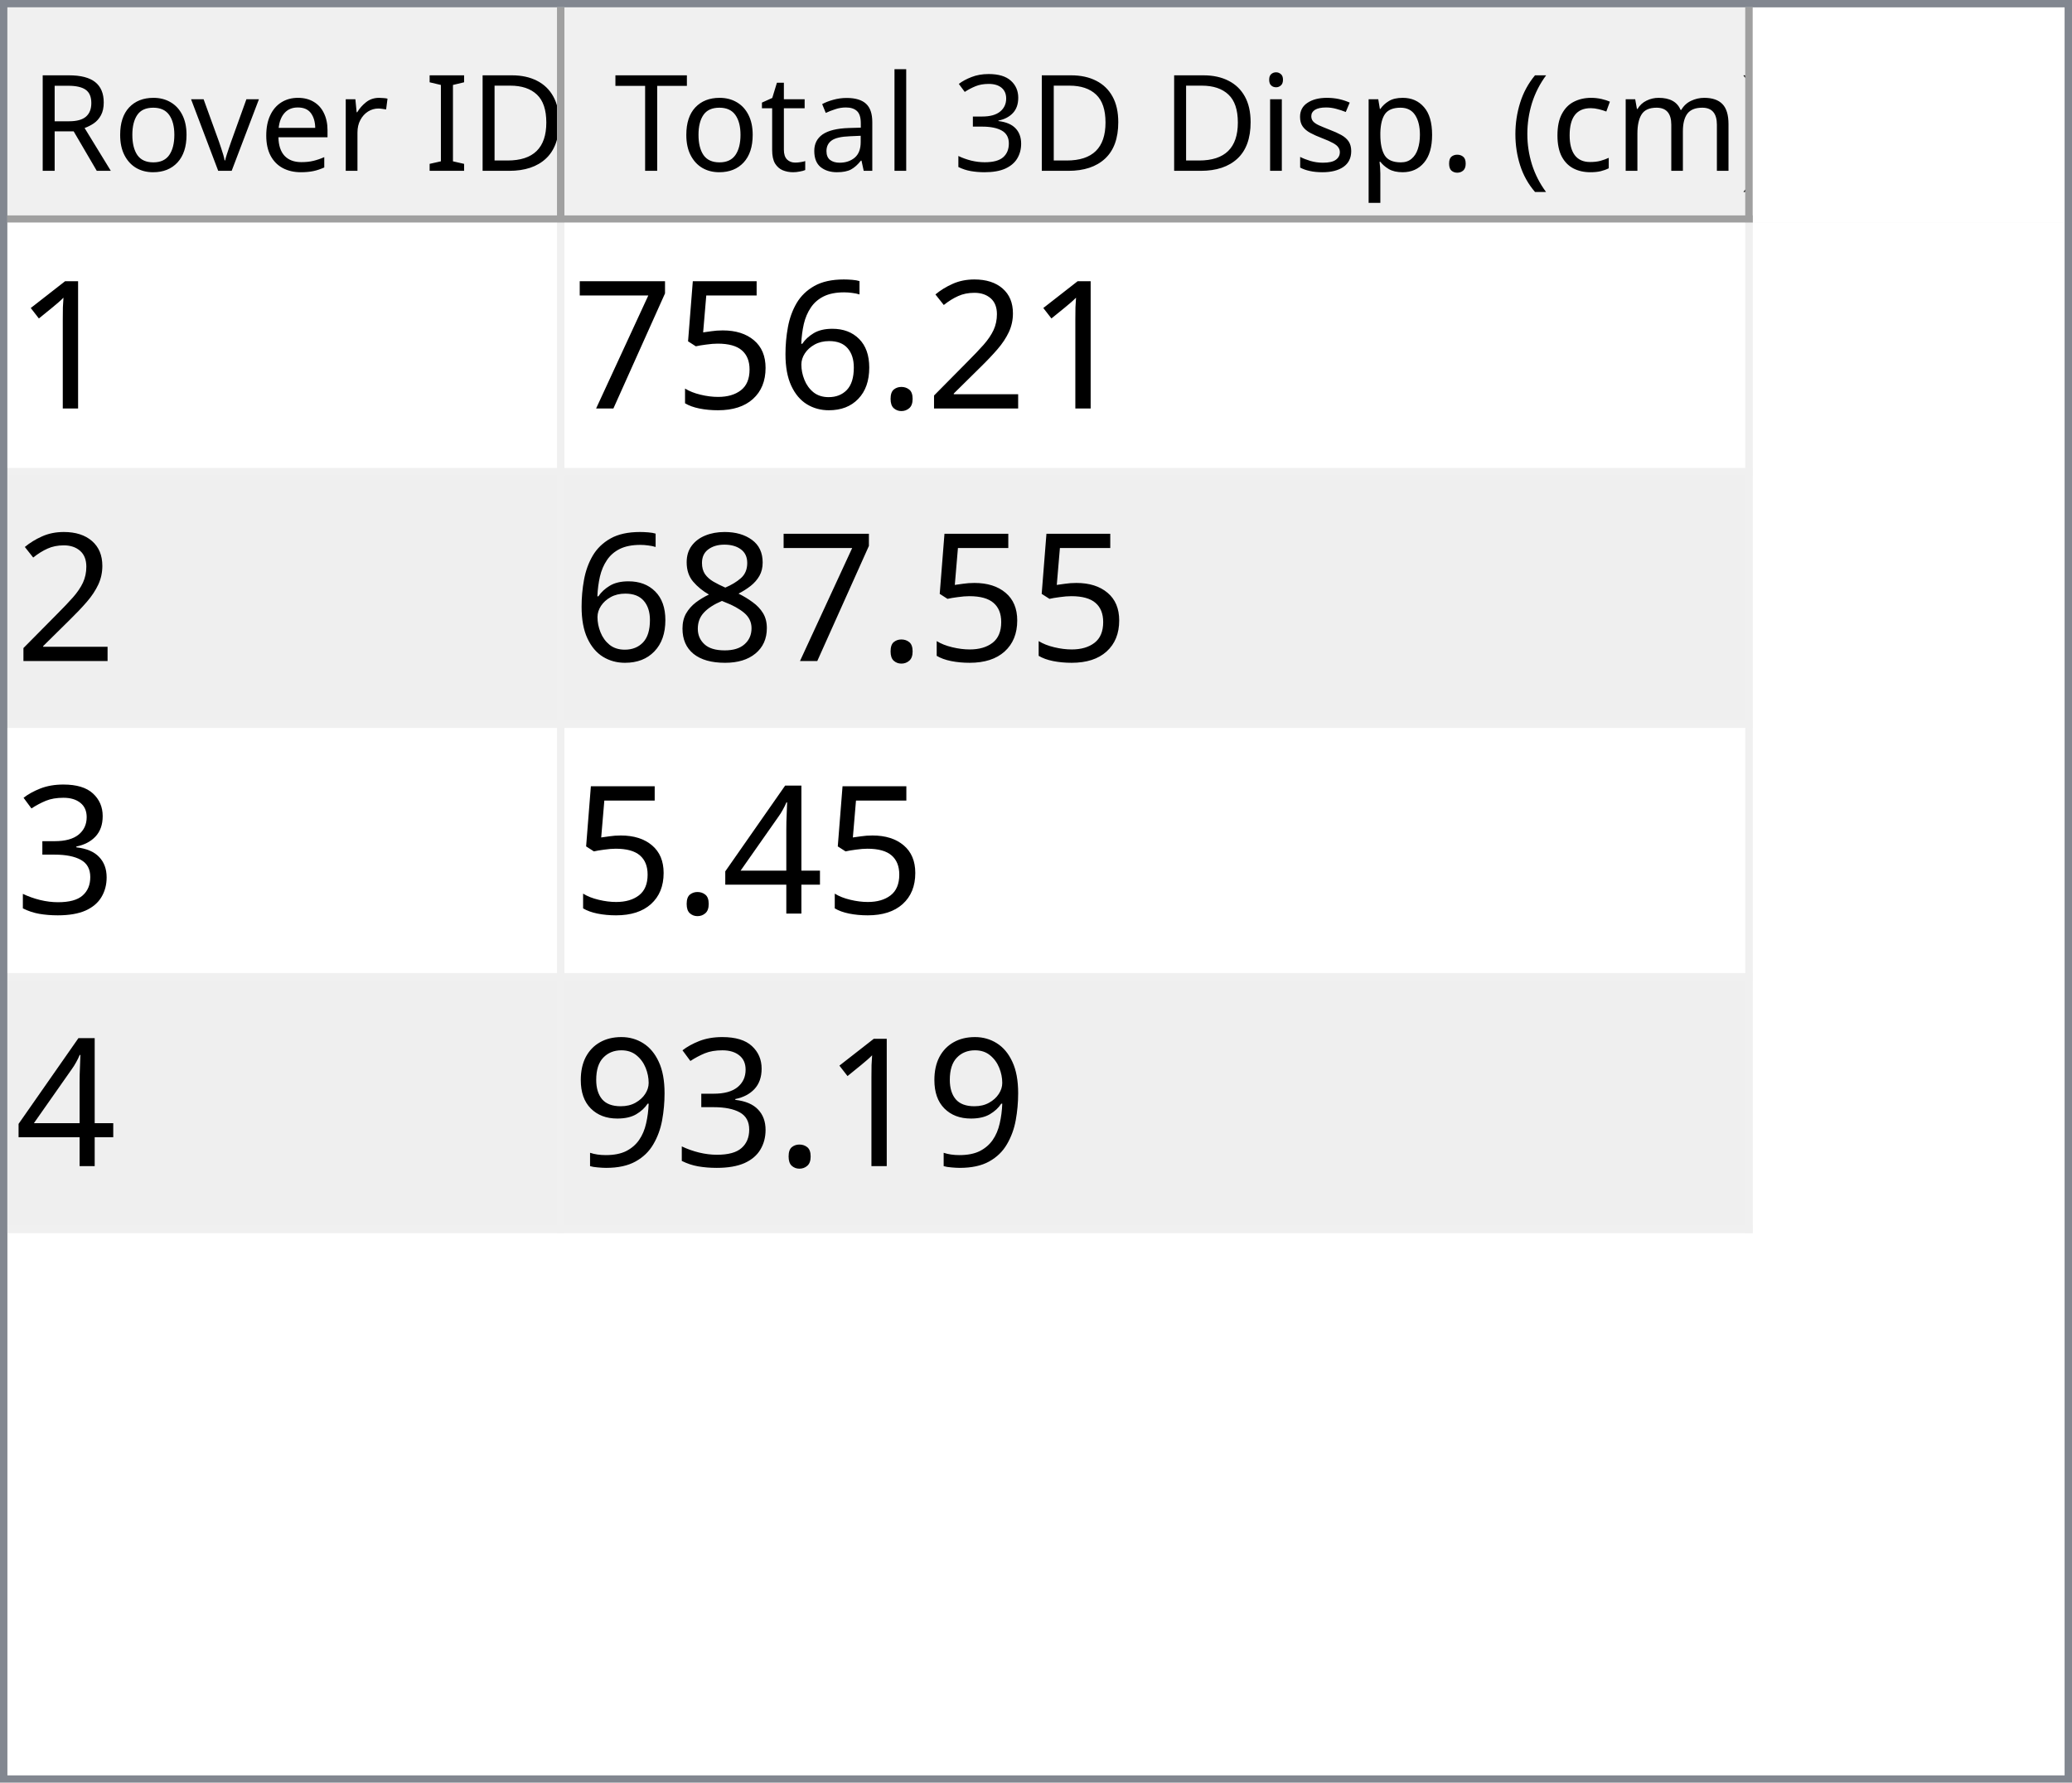
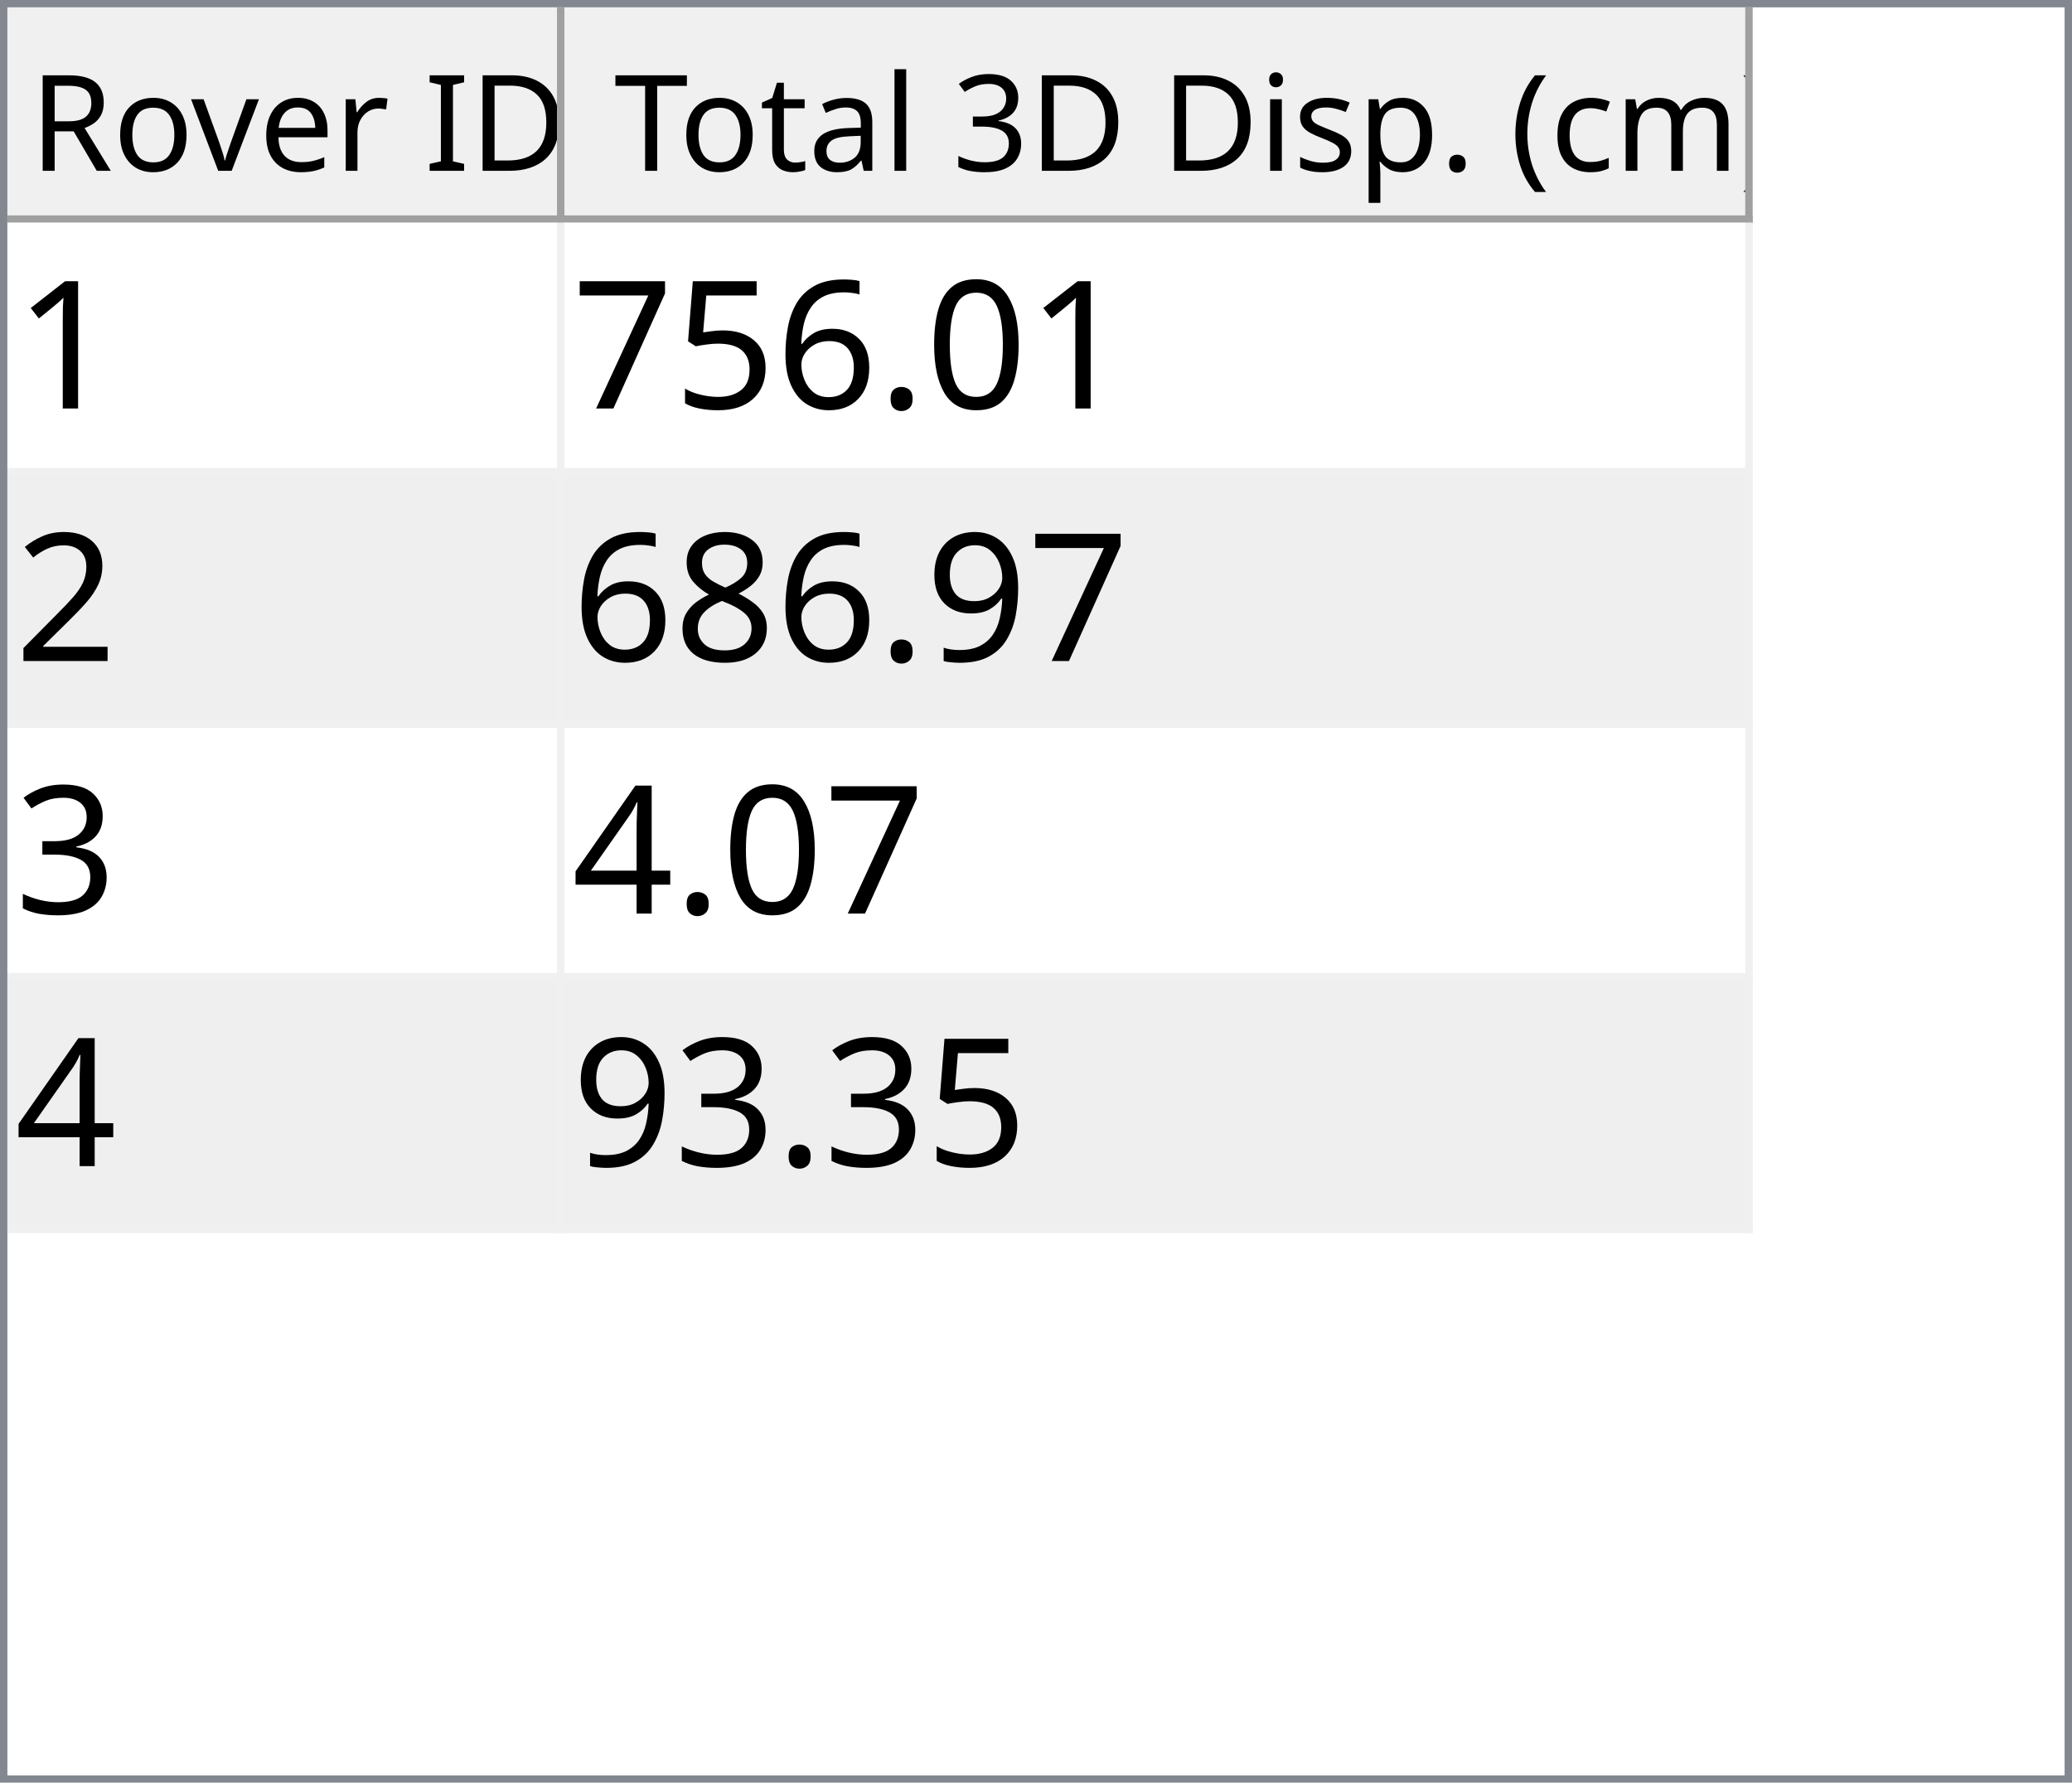
<svg xmlns="http://www.w3.org/2000/svg" style="fill-opacity:1; color-rendering:auto; color-interpolation:auto; text-rendering:auto; stroke:black; stroke-linecap:square; stroke-miterlimit:10; shape-rendering:auto; stroke-opacity:1; fill:black; stroke-dasharray:none; font-weight:normal; stroke-width:1; font-family:'Dialog'; font-style:normal; stroke-linejoin:miter; font-size:12px; stroke-dashoffset:0; image-rendering:auto;" width="279" height="240">
  <defs id="genericDefs" />
  <g>
    <defs id="defs1">
      <clipPath clipPathUnits="userSpaceOnUse" id="clipPath1">
        <path d="M0 0 L279 0 L279 240 L0 240 L0 0 Z" />
      </clipPath>
      <clipPath clipPathUnits="userSpaceOnUse" id="clipPath2">
        <path d="M0 0 L0 240 L279 240 L279 0 Z" />
      </clipPath>
      <clipPath clipPathUnits="userSpaceOnUse" id="clipPath3">
        <path d="M0 0 L0 29 L277 29 L277 0 Z" />
      </clipPath>
      <clipPath clipPathUnits="userSpaceOnUse" id="clipPath4">
        <path d="M0 0 L0 29 L75 29 L75 0 Z" />
      </clipPath>
      <clipPath clipPathUnits="userSpaceOnUse" id="clipPath5">
        <path d="M1 1 L1 28 L74 28 L74 1 Z" />
      </clipPath>
      <clipPath clipPathUnits="userSpaceOnUse" id="clipPath6">
        <path d="M0 0 L0 27 L73 27 L73 0 Z" />
      </clipPath>
      <clipPath clipPathUnits="userSpaceOnUse" id="clipPath7">
        <path d="M-0.5 -0.5 L-0.5 28.5 L74.5 28.5 L74.5 -0.5 Z" />
      </clipPath>
      <clipPath clipPathUnits="userSpaceOnUse" id="clipPath8">
        <path d="M0 0 L0 29 L160 29 L160 0 Z" />
      </clipPath>
      <clipPath clipPathUnits="userSpaceOnUse" id="clipPath9">
        <path d="M1 1 L1 28 L159 28 L159 1 Z" />
      </clipPath>
      <clipPath clipPathUnits="userSpaceOnUse" id="clipPath10">
        <path d="M0 0 L0 27 L158 27 L158 0 Z" />
      </clipPath>
      <clipPath clipPathUnits="userSpaceOnUse" id="clipPath11">
        <path d="M-0.5 -0.5 L-0.5 28.5 L159.5 28.5 L159.5 -0.5 Z" />
      </clipPath>
      <clipPath clipPathUnits="userSpaceOnUse" id="clipPath12">
        <path d="M0 0 L0 209 L277 209 L277 0 Z" />
      </clipPath>
      <clipPath clipPathUnits="userSpaceOnUse" id="clipPath13">
        <path d="M0 0 L0 136 L235 136 L235 0 Z" />
      </clipPath>
      <clipPath clipPathUnits="userSpaceOnUse" id="clipPath14">
        <path d="M-0.5 -0.5 L-0.5 135.5 L234.5 135.5 L234.5 -0.5 Z" />
      </clipPath>
      <clipPath clipPathUnits="userSpaceOnUse" id="clipPath15">
        <path d="M0 0 L0 33 L74 33 L74 0 Z" />
      </clipPath>
      <clipPath clipPathUnits="userSpaceOnUse" id="clipPath16">
        <path d="M0 0 L0 33 L159 33 L159 0 Z" />
      </clipPath>
      <font horiz-adv-x="64.551" id="font1">
        <font-face ascent="107.91" descent="25.098" units-per-em="100" style="font-style:normal; font-family:Segoe UI; font-weight:normal;" />
        <missing-glyph horiz-adv-x="64.551" d="M8.109 0 L8.109 68.266 L56.453 68.266 L56.453 0 L8.109 0 ZM15.328 7.234 L49.219 7.234 L49.219 61.031 L15.328 61.031 L15.328 7.234 Z" />
        <glyph unicode="D" horiz-adv-x="70.117" d="M9.188 0 L9.188 70.016 L28.516 70.016 Q65.531 70.016 65.531 35.891 Q65.531 19.672 55.25 9.836 Q44.969 0 27.734 0 L9.188 0 ZM17.391 62.594 L17.391 7.422 L27.828 7.422 Q41.609 7.422 49.273 14.797 Q56.938 22.172 56.938 35.688 Q56.938 62.594 28.328 62.594 L17.391 62.594 Z" />
        <glyph unicode="I" horiz-adv-x="26.611" d="M17.391 0 L9.188 0 L9.188 70.016 L17.391 70.016 L17.391 0 Z" />
        <glyph unicode=" " horiz-adv-x="27.393" d="" />
        <glyph unicode="r" horiz-adv-x="34.766" d="M34.188 41.891 Q32.078 43.5 28.125 43.5 Q23 43.5 19.555 38.672 Q16.109 33.844 16.109 25.484 L16.109 0 L8.109 0 L8.109 50 L16.109 50 L16.109 39.703 L16.312 39.703 Q18.016 44.969 21.531 47.922 Q25.047 50.875 29.391 50.875 Q32.516 50.875 34.188 50.203 L34.188 41.891 Z" />
        <glyph unicode="e" horiz-adv-x="52.295" d="M48.297 23 L12.984 23 Q13.188 14.656 17.484 10.109 Q21.781 5.562 29.297 5.562 Q37.75 5.562 44.828 11.141 L44.828 3.609 Q38.234 -1.172 27.391 -1.172 Q16.797 -1.172 10.742 5.641 Q4.688 12.453 4.688 24.812 Q4.688 36.469 11.305 43.82 Q17.922 51.172 27.734 51.172 Q37.547 51.172 42.922 44.828 Q48.297 38.484 48.297 27.203 L48.297 23 ZM40.094 29.781 Q40.047 36.719 36.75 40.578 Q33.453 44.438 27.594 44.438 Q21.922 44.438 17.969 40.383 Q14.016 36.328 13.094 29.781 L40.094 29.781 Z" />
        <glyph unicode="v" horiz-adv-x="47.9" d="M47.406 50 L27.484 0 L19.625 0 L0.688 50 L9.469 50 L22.172 13.672 Q23.578 9.672 23.922 6.688 L24.125 6.688 Q24.609 10.453 25.688 13.484 L38.969 50 L47.406 50 Z" />
        <glyph unicode="o" horiz-adv-x="58.594" d="M29 -1.172 Q17.922 -1.172 11.305 5.836 Q4.688 12.844 4.688 24.422 Q4.688 37.016 11.57 44.094 Q18.453 51.172 30.172 51.172 Q41.359 51.172 47.633 44.289 Q53.906 37.406 53.906 25.203 Q53.906 13.234 47.141 6.031 Q40.375 -1.172 29 -1.172 ZM29.594 44.438 Q21.875 44.438 17.383 39.188 Q12.891 33.938 12.891 24.703 Q12.891 15.828 17.43 10.695 Q21.969 5.562 29.594 5.562 Q37.359 5.562 41.531 10.594 Q45.703 15.625 45.703 24.906 Q45.703 34.281 41.531 39.359 Q37.359 44.438 29.594 44.438 Z" />
        <glyph unicode="R" horiz-adv-x="59.814" d="M59.375 0 L49.609 0 L37.891 19.625 Q36.281 22.359 34.766 24.289 Q33.25 26.219 31.664 27.438 Q30.078 28.656 28.25 29.219 Q26.422 29.781 24.125 29.781 L17.391 29.781 L17.391 0 L9.188 0 L9.188 70.016 L30.078 70.016 Q34.672 70.016 38.555 68.867 Q42.438 67.719 45.289 65.375 Q48.141 63.031 49.758 59.547 Q51.375 56.062 51.375 51.375 Q51.375 47.703 50.273 44.656 Q49.172 41.609 47.148 39.211 Q45.125 36.812 42.266 35.133 Q39.406 33.453 35.844 32.516 L35.844 32.328 Q37.594 31.547 38.891 30.547 Q40.188 29.547 41.359 28.18 Q42.531 26.812 43.68 25.078 Q44.828 23.344 46.234 21.047 L59.375 0 ZM17.391 62.594 L17.391 37.203 L28.516 37.203 Q31.594 37.203 34.203 38.133 Q36.812 39.062 38.719 40.797 Q40.625 42.531 41.703 45.047 Q42.781 47.562 42.781 50.688 Q42.781 56.297 39.141 59.445 Q35.5 62.594 28.609 62.594 L17.391 62.594 Z" />
        <glyph unicode=")" horiz-adv-x="30.176" d="M8.297 -15.922 L1.172 -15.922 Q16.406 2.344 16.406 26.812 Q16.406 51.469 1.078 70.016 L8.297 70.016 Q23.531 52.156 23.531 26.703 Q23.531 1.375 8.297 -15.922 Z" />
        <glyph unicode="m" horiz-adv-x="86.133" d="M79.109 0 L71.094 0 L71.094 28.719 Q71.094 37.016 68.531 40.727 Q65.969 44.438 59.906 44.438 Q54.781 44.438 51.195 39.75 Q47.609 35.062 47.609 28.516 L47.609 0 L39.594 0 L39.594 29.688 Q39.594 44.438 28.219 44.438 Q22.953 44.438 19.531 40.016 Q16.109 35.594 16.109 28.516 L16.109 0 L8.109 0 L8.109 50 L16.109 50 L16.109 42.094 L16.312 42.094 Q21.625 51.172 31.844 51.172 Q36.969 51.172 40.773 48.312 Q44.578 45.453 46 40.828 Q51.562 51.172 62.594 51.172 Q79.109 51.172 79.109 30.812 L79.109 0 Z" />
        <glyph unicode="c" horiz-adv-x="46.191" d="M42.188 2.297 Q36.422 -1.172 28.516 -1.172 Q17.828 -1.172 11.258 5.789 Q4.688 12.75 4.688 23.828 Q4.688 36.188 11.766 43.68 Q18.844 51.172 30.672 51.172 Q37.25 51.172 42.281 48.734 L42.281 40.531 Q36.719 44.438 30.375 44.438 Q22.703 44.438 17.797 38.945 Q12.891 33.453 12.891 24.516 Q12.891 15.719 17.508 10.641 Q22.125 5.562 29.891 5.562 Q36.422 5.562 42.188 9.906 L42.188 2.297 Z" />
        <glyph unicode="(" horiz-adv-x="30.176" d="M29.109 -15.922 L21.969 -15.922 Q6.844 1.375 6.844 26.703 Q6.844 52.156 21.969 70.016 L29.203 70.016 Q13.875 51.469 13.875 26.812 Q13.875 2.344 29.109 -15.922 Z" />
        <glyph unicode="." horiz-adv-x="21.68" d="M10.891 -1.078 Q8.641 -1.078 7.055 0.539 Q5.469 2.156 5.469 4.391 Q5.469 6.641 7.055 8.273 Q8.641 9.906 10.891 9.906 Q13.188 9.906 14.797 8.273 Q16.406 6.641 16.406 4.391 Q16.406 2.156 14.797 0.539 Q13.188 -1.078 10.891 -1.078 Z" />
        <glyph unicode="p" horiz-adv-x="58.789" d="M16.312 7.234 L16.109 7.234 L16.109 -23 L8.109 -23 L8.109 50 L16.109 50 L16.109 41.219 L16.312 41.219 Q22.219 51.172 33.594 51.172 Q43.266 51.172 48.688 44.461 Q54.109 37.75 54.109 26.469 Q54.109 13.922 48 6.375 Q41.891 -1.172 31.297 -1.172 Q21.578 -1.172 16.312 7.234 ZM16.109 27.391 L16.109 20.406 Q16.109 14.203 20.141 9.883 Q24.172 5.562 30.375 5.562 Q37.641 5.562 41.773 11.133 Q45.906 16.703 45.906 26.609 Q45.906 34.969 42.047 39.703 Q38.188 44.438 31.594 44.438 Q24.609 44.438 20.359 39.578 Q16.109 34.719 16.109 27.391 Z" />
        <glyph unicode="s" horiz-adv-x="42.432" d="M5.078 1.812 L5.078 10.406 Q11.625 5.562 19.484 5.562 Q30.031 5.562 30.031 12.594 Q30.031 14.594 29.125 15.992 Q28.219 17.391 26.68 18.461 Q25.141 19.531 23.07 20.383 Q21 21.234 18.609 22.172 Q15.281 23.484 12.766 24.828 Q10.25 26.172 8.57 27.859 Q6.891 29.547 6.031 31.695 Q5.172 33.844 5.172 36.719 Q5.172 40.234 6.789 42.945 Q8.406 45.656 11.086 47.484 Q13.766 49.312 17.211 50.242 Q20.656 51.172 24.312 51.172 Q30.812 51.172 35.938 48.922 L35.938 40.828 Q30.422 44.438 23.25 44.438 Q21 44.438 19.195 43.922 Q17.391 43.406 16.094 42.477 Q14.797 41.547 14.086 40.258 Q13.375 38.969 13.375 37.406 Q13.375 35.453 14.086 34.133 Q14.797 32.812 16.164 31.789 Q17.531 30.766 19.484 29.938 Q21.438 29.109 23.922 28.125 Q27.25 26.859 29.883 25.516 Q32.516 24.172 34.375 22.484 Q36.234 20.797 37.234 18.602 Q38.234 16.406 38.234 13.375 Q38.234 9.672 36.602 6.938 Q34.969 4.203 32.234 2.398 Q29.5 0.594 25.93 -0.289 Q22.359 -1.172 18.453 -1.172 Q10.75 -1.172 5.078 1.812 Z" />
        <glyph unicode="i" horiz-adv-x="24.219" d="M12.203 62.703 Q10.062 62.703 8.547 64.164 Q7.031 65.625 7.031 67.875 Q7.031 70.125 8.547 71.609 Q10.062 73.094 12.203 73.094 Q14.406 73.094 15.945 71.609 Q17.484 70.125 17.484 67.875 Q17.484 65.719 15.945 64.211 Q14.406 62.703 12.203 62.703 ZM16.109 0 L8.109 0 L8.109 50 L16.109 50 L16.109 0 Z" />
        <glyph unicode="3" horiz-adv-x="53.906" d="M46.531 19.828 Q46.531 15.094 44.75 11.211 Q42.969 7.328 39.719 4.57 Q36.469 1.812 31.93 0.297 Q27.391 -1.219 21.922 -1.219 Q11.922 -1.219 6 2.594 L6 11.188 Q13.094 5.609 22.219 5.609 Q25.875 5.609 28.828 6.539 Q31.781 7.469 33.906 9.227 Q36.031 10.984 37.18 13.477 Q38.328 15.969 38.328 19.094 Q38.328 32.812 18.797 32.812 L12.984 32.812 L12.984 39.594 L18.5 39.594 Q35.797 39.594 35.797 52.484 Q35.797 64.406 22.609 64.406 Q15.188 64.406 8.688 59.422 L8.688 67.188 Q15.375 71.188 24.609 71.188 Q29 71.188 32.57 69.969 Q36.141 68.75 38.68 66.555 Q41.219 64.359 42.609 61.281 Q44 58.203 44 54.5 Q44 40.672 30.031 36.719 L30.031 36.531 Q33.594 36.141 36.625 34.797 Q39.656 33.453 41.852 31.305 Q44.047 29.156 45.289 26.25 Q46.531 23.344 46.531 19.828 Z" />
        <glyph unicode="l" horiz-adv-x="24.219" d="M16.109 0 L8.109 0 L8.109 74.031 L16.109 74.031 L16.109 0 Z" />
        <glyph unicode="a" horiz-adv-x="50.879" d="M43.891 0 L35.891 0 L35.891 7.812 L35.688 7.812 Q30.469 -1.172 20.312 -1.172 Q12.844 -1.172 8.617 2.781 Q4.391 6.734 4.391 13.281 Q4.391 27.297 20.906 29.594 L35.891 31.688 Q35.891 44.438 25.594 44.438 Q16.547 44.438 9.281 38.281 L9.281 46.484 Q16.656 51.172 26.266 51.172 Q43.891 51.172 43.891 32.516 L43.891 0 ZM35.891 25.297 L23.828 23.641 Q18.266 22.859 15.43 20.875 Q12.594 18.891 12.594 13.875 Q12.594 10.203 15.211 7.883 Q17.828 5.562 22.172 5.562 Q28.125 5.562 32.008 9.742 Q35.891 13.922 35.891 20.312 L35.891 25.297 Z" />
        <glyph unicode="t" horiz-adv-x="33.887" d="M31.297 0.484 Q28.469 -1.078 23.828 -1.078 Q10.688 -1.078 10.688 13.578 L10.688 43.172 L2.094 43.172 L2.094 50 L10.688 50 L10.688 62.203 L18.703 64.797 L18.703 50 L31.297 50 L31.297 43.172 L18.703 43.172 L18.703 14.984 Q18.703 9.969 20.414 7.82 Q22.125 5.672 26.078 5.672 Q29.109 5.672 31.297 7.328 L31.297 0.484 Z" />
        <glyph unicode="T" horiz-adv-x="52.393" d="M50.594 62.594 L30.375 62.594 L30.375 0 L22.172 0 L22.172 62.594 L2 62.594 L2 70.016 L50.594 70.016 L50.594 62.594 Z" />
      </font>
      <font horiz-adv-x="75.0" id="font2">
        <font-face ascent="100.537" descent="21.973" units-per-em="100" style="font-style:normal; font-family:sans-serif; font-weight:normal;" />
        <missing-glyph horiz-adv-x="75.0" d="M12.5 0 L12.5 62.5 L62.5 62.5 L62.5 0 L12.5 0 ZM14.062 1.562 L60.938 1.562 L60.938 60.938 L14.062 60.938 L14.062 1.562 Z" />
        <glyph unicode="1" horiz-adv-x="55.615" d="M37.25 0 L28.469 0 L28.469 56 Q25.297 52.984 20.141 49.953 Q14.984 46.922 10.891 45.406 L10.891 53.906 Q18.266 57.375 23.781 62.305 Q29.297 67.234 31.594 71.875 L37.25 71.875 L37.25 0 Z" />
-         <glyph unicode="2" horiz-adv-x="55.615" d="M50.344 8.453 L50.344 0 L3.031 0 Q2.938 3.172 4.047 6.109 Q5.859 10.938 9.836 15.625 Q13.812 20.312 21.344 26.469 Q33.016 36.031 37.117 41.625 Q41.219 47.219 41.219 52.203 Q41.219 57.422 37.477 61.008 Q33.734 64.594 27.734 64.594 Q21.391 64.594 17.578 60.789 Q13.766 56.984 13.719 50.25 L4.688 51.172 Q5.609 61.281 11.664 66.578 Q17.719 71.875 27.938 71.875 Q38.234 71.875 44.242 66.164 Q50.25 60.453 50.25 52 Q50.25 47.703 48.492 43.555 Q46.734 39.406 42.656 34.812 Q38.578 30.219 29.109 22.219 Q21.188 15.578 18.945 13.211 Q16.703 10.844 15.234 8.453 L50.344 8.453 Z" />
+         <glyph unicode="0" horiz-adv-x="55.615" d="M4.156 35.297 Q4.156 48 6.766 55.742 Q9.375 63.484 14.523 67.68 Q19.672 71.875 27.484 71.875 Q33.25 71.875 37.594 69.555 Q41.938 67.234 44.773 62.867 Q47.609 58.5 49.219 52.227 Q50.828 45.953 50.828 35.297 Q50.828 22.703 48.242 14.969 Q45.656 7.234 40.508 3.008 Q35.359 -1.219 27.484 -1.219 Q17.141 -1.219 11.234 6.203 Q4.156 15.141 4.156 35.297 ZM13.188 35.297 Q13.188 17.672 17.312 11.836 Q21.438 6 27.484 6 Q33.547 6 37.672 11.859 Q41.797 17.719 41.797 35.297 Q41.797 52.984 37.672 58.789 Q33.547 64.594 27.391 64.594 Q21.344 64.594 17.719 59.469 Q13.188 52.938 13.188 35.297 Z" />
        <glyph unicode="." horiz-adv-x="27.783" d="M9.078 0 L9.078 10.016 L19.094 10.016 L19.094 0 L9.078 0 Z" />
        <glyph unicode="6" horiz-adv-x="55.615" d="M49.75 54.047 L41.016 53.375 Q39.844 58.547 37.703 60.891 Q34.125 64.656 28.906 64.656 Q24.703 64.656 21.531 62.312 Q17.391 59.281 14.992 53.469 Q12.594 47.656 12.5 36.922 Q15.672 41.75 20.266 44.094 Q24.859 46.438 29.891 46.438 Q38.672 46.438 44.852 39.969 Q51.031 33.5 51.031 23.25 Q51.031 16.5 48.125 10.719 Q45.219 4.938 40.141 1.859 Q35.062 -1.219 28.609 -1.219 Q17.625 -1.219 10.695 6.859 Q3.766 14.938 3.766 33.5 Q3.766 54.25 11.422 63.672 Q18.109 71.875 29.438 71.875 Q37.891 71.875 43.289 67.141 Q48.688 62.406 49.75 54.047 ZM13.875 23.188 Q13.875 18.656 15.797 14.508 Q17.719 10.359 21.188 8.18 Q24.656 6 28.469 6 Q34.031 6 38.039 10.492 Q42.047 14.984 42.047 22.703 Q42.047 30.125 38.086 34.398 Q34.125 38.672 28.125 38.672 Q22.172 38.672 18.023 34.398 Q13.875 30.125 13.875 23.188 Z" />
        <glyph unicode="5" horiz-adv-x="55.615" d="M4.156 18.75 L13.375 19.531 Q14.406 12.797 18.141 9.398 Q21.875 6 27.156 6 Q33.5 6 37.891 10.789 Q42.281 15.578 42.281 23.484 Q42.281 31 38.062 35.352 Q33.844 39.703 27 39.703 Q22.75 39.703 19.336 37.773 Q15.922 35.844 13.969 32.766 L5.719 33.844 L12.641 70.609 L48.25 70.609 L48.25 62.203 L19.672 62.203 L15.828 42.969 Q22.266 47.469 29.344 47.469 Q38.719 47.469 45.164 40.969 Q51.609 34.469 51.609 24.266 Q51.609 14.547 45.953 7.469 Q39.062 -1.219 27.156 -1.219 Q17.391 -1.219 11.211 4.25 Q5.031 9.719 4.156 18.75 Z" />
        <glyph unicode="7" horiz-adv-x="55.615" d="M4.734 62.203 L4.734 70.656 L51.078 70.656 L51.078 63.812 Q44.234 56.547 37.523 44.484 Q30.812 32.422 27.156 19.672 Q24.516 10.688 23.781 0 L14.75 0 Q14.891 8.453 18.062 20.414 Q21.234 32.375 27.172 43.484 Q33.109 54.594 39.797 62.203 L4.734 62.203 Z" />
+         <glyph unicode="2" horiz-adv-x="55.615" d="M50.344 8.453 L50.344 0 L3.031 0 Q2.938 3.172 4.047 6.109 Q5.859 10.938 9.836 15.625 Q13.812 20.312 21.344 26.469 Q33.016 36.031 37.117 41.625 Q41.219 47.219 41.219 52.203 Q41.219 57.422 37.477 61.008 Q33.734 64.594 27.734 64.594 Q21.391 64.594 17.578 60.789 Q13.766 56.984 13.719 50.25 L4.688 51.172 Q5.609 61.281 11.664 66.578 Q17.719 71.875 27.938 71.875 Q38.234 71.875 44.242 66.164 Q50.25 60.453 50.25 52 Q50.25 47.703 48.492 43.555 Q46.734 39.406 42.656 34.812 Q38.578 30.219 29.109 22.219 Q21.188 15.578 18.945 13.211 Q16.703 10.844 15.234 8.453 L50.344 8.453 Z" />
+         <glyph unicode="9" horiz-adv-x="55.615" d="M5.469 16.547 L13.922 17.328 Q14.984 11.375 18.016 8.688 Q21.047 6 25.781 6 Q29.828 6 32.883 7.859 Q35.938 9.719 37.891 12.82 Q39.844 15.922 41.164 21.195 Q42.484 26.469 42.484 31.938 Q42.484 32.516 42.438 33.688 Q39.797 29.5 35.234 26.883 Q30.672 24.266 25.344 24.266 Q16.453 24.266 10.305 30.711 Q4.156 37.156 4.156 47.703 Q4.156 58.594 10.578 65.234 Q17 71.875 26.656 71.875 Q33.641 71.875 39.43 68.117 Q45.219 64.359 48.219 57.398 Q51.219 50.438 51.219 37.25 Q51.219 23.531 48.242 15.406 Q45.266 7.281 39.383 3.031 Q33.5 -1.219 25.594 -1.219 Q17.188 -1.219 11.867 3.445 Q6.547 8.109 5.469 16.547 ZM41.453 48.141 Q41.453 55.719 37.43 60.156 Q33.406 64.594 27.734 64.594 Q21.875 64.594 17.531 59.812 Q13.188 55.031 13.188 47.406 Q13.188 40.578 17.312 36.305 Q21.438 32.031 27.484 32.031 Q33.594 32.031 37.523 36.305 Q41.453 40.578 41.453 48.141 Z" />
        <glyph unicode="8" horiz-adv-x="55.615" d="M17.672 38.812 Q12.203 40.828 9.57 44.539 Q6.938 48.25 6.938 53.422 Q6.938 61.234 12.555 66.555 Q18.172 71.875 27.484 71.875 Q36.859 71.875 42.578 66.43 Q48.297 60.984 48.297 53.172 Q48.297 48.188 45.68 44.508 Q43.062 40.828 37.75 38.812 Q44.344 36.672 47.781 31.883 Q51.219 27.094 51.219 20.453 Q51.219 11.281 44.727 5.031 Q38.234 -1.219 27.641 -1.219 Q17.047 -1.219 10.547 5.055 Q4.047 11.328 4.047 20.703 Q4.047 27.688 7.594 32.398 Q11.141 37.109 17.672 38.812 ZM15.922 53.719 Q15.922 48.641 19.195 45.414 Q22.469 42.188 27.688 42.188 Q32.766 42.188 36.016 45.383 Q39.266 48.578 39.266 53.219 Q39.266 58.062 35.914 61.359 Q32.562 64.656 27.594 64.656 Q22.562 64.656 19.242 61.43 Q15.922 58.203 15.922 53.719 ZM13.094 20.656 Q13.094 16.891 14.875 13.375 Q16.656 9.859 20.172 7.93 Q23.688 6 27.734 6 Q34.031 6 38.133 10.055 Q42.234 14.109 42.234 20.359 Q42.234 26.703 38.016 30.859 Q33.797 35.016 27.438 35.016 Q21.234 35.016 17.164 30.914 Q13.094 26.812 13.094 20.656 Z" />
        <glyph unicode="3" horiz-adv-x="55.615" d="M4.203 18.891 L12.984 20.062 Q14.5 12.594 18.141 9.297 Q21.781 6 27 6 Q33.203 6 37.477 10.297 Q41.75 14.594 41.75 20.953 Q41.75 27 37.797 30.93 Q33.844 34.859 27.734 34.859 Q25.25 34.859 21.531 33.891 L22.516 41.609 Q23.391 41.5 23.922 41.5 Q29.547 41.5 34.039 44.43 Q38.531 47.359 38.531 53.469 Q38.531 58.297 35.258 61.477 Q31.984 64.656 26.812 64.656 Q21.688 64.656 18.266 61.43 Q14.844 58.203 13.875 51.766 L5.078 53.328 Q6.688 62.156 12.398 67.016 Q18.109 71.875 26.609 71.875 Q32.469 71.875 37.398 69.359 Q42.328 66.844 44.945 62.5 Q47.562 58.156 47.562 53.266 Q47.562 48.641 45.07 44.828 Q42.578 41.016 37.703 38.766 Q44.047 37.312 47.562 32.695 Q51.078 28.078 51.078 21.141 Q51.078 11.766 44.242 5.25 Q37.406 -1.266 26.953 -1.266 Q17.531 -1.266 11.305 4.352 Q5.078 9.969 4.203 18.891 Z" />
        <glyph unicode="4" horiz-adv-x="55.615" d="M32.328 0 L32.328 17.141 L1.266 17.141 L1.266 25.203 L33.938 71.578 L41.109 71.578 L41.109 25.203 L50.781 25.203 L50.781 17.141 L41.109 17.141 L41.109 0 L32.328 0 ZM32.328 25.203 L32.328 57.469 L9.906 25.203 L32.328 25.203 Z" />
-         <glyph unicode="9" horiz-adv-x="55.615" d="M5.469 16.547 L13.922 17.328 Q14.984 11.375 18.016 8.688 Q21.047 6 25.781 6 Q29.828 6 32.883 7.859 Q35.938 9.719 37.891 12.82 Q39.844 15.922 41.164 21.195 Q42.484 26.469 42.484 31.938 Q42.484 32.516 42.438 33.688 Q39.797 29.5 35.234 26.883 Q30.672 24.266 25.344 24.266 Q16.453 24.266 10.305 30.711 Q4.156 37.156 4.156 47.703 Q4.156 58.594 10.578 65.234 Q17 71.875 26.656 71.875 Q33.641 71.875 39.43 68.117 Q45.219 64.359 48.219 57.398 Q51.219 50.438 51.219 37.25 Q51.219 23.531 48.242 15.406 Q45.266 7.281 39.383 3.031 Q33.5 -1.219 25.594 -1.219 Q17.188 -1.219 11.867 3.445 Q6.547 8.109 5.469 16.547 ZM41.453 48.141 Q41.453 55.719 37.43 60.156 Q33.406 64.594 27.734 64.594 Q21.875 64.594 17.531 59.812 Q13.188 55.031 13.188 47.406 Q13.188 40.578 17.312 36.305 Q21.438 32.031 27.484 32.031 Q33.594 32.031 37.523 36.305 Q41.453 40.578 41.453 48.141 Z" />
      </font>
    </defs>
    <g style="fill:white; stroke:white;">
      <rect x="0" y="0" width="279" style="clip-path:url(#clipPath1); stroke:none;" height="240" />
    </g>
    <g style="fill:white; text-rendering:optimizeSpeed; color-rendering:optimizeSpeed; image-rendering:optimizeSpeed; shape-rendering:crispEdges; stroke:white; color-interpolation:sRGB;">
      <rect x="0" width="279" height="240" y="0" style="stroke:none;" />
      <path style="stroke:none;" d="M0 240 L279 240 L279 0 L0 0 Z" />
    </g>
    <g style="fill:rgb(240,240,240); font-size:18px; font-family:'Segoe UI'; stroke:rgb(240,240,240);">
      <rect x="0" y="0" width="279" style="clip-path:url(#clipPath2); stroke:none;" height="240" />
    </g>
    <g style="fill:rgb(130,135,144); font-size:18px; font-family:'Segoe UI'; stroke:rgb(130,135,144);">
      <path d="M0 0 L279 0 L279 240 L0 240 L0 0 ZM1 1 L278 1 L278 239 L1 239 L1 1 Z" style="fill-rule:evenodd; clip-path:url(#clipPath2); stroke:none;" />
    </g>
    <g style="fill:white; font-size:18px; font-family:'Segoe UI'; stroke:white;" transform="translate(1,1)">
      <rect x="0" y="0" width="277" style="clip-path:url(#clipPath3); stroke:none;" height="29" />
    </g>
    <g style="fill:rgb(240,240,240); font-size:18px; font-family:'Segoe UI'; stroke:rgb(240,240,240);" transform="translate(1,1)">
      <rect x="0" y="0" width="75" style="clip-path:url(#clipPath4); stroke:none;" height="29" />
    </g>
    <g style="font-family:'Segoe UI'; font-size:18px;" transform="translate(2,2)">
      <text x="2" xml:space="preserve" y="21" style="clip-path:url(#clipPath6); stroke:none;">Rover ID</text>
    </g>
    <g transform="translate(1.5,1.5)" style="fill:rgb(160,160,160); font-size:18px; font-family:'Segoe UI'; stroke:rgb(160,160,160); stroke-linejoin:bevel;">
      <line x1="74" x2="74" y1="0" style="fill:none; clip-path:url(#clipPath7);" y2="28" />
    </g>
    <g transform="matrix(1,0,0,1,1,1) translate(0.5,0.5)" style="fill:rgb(160,160,160); font-size:18px; font-family:'Segoe UI'; stroke:rgb(160,160,160); stroke-linejoin:bevel;">
      <line x1="0" x2="74" y1="28" style="fill:none; clip-path:url(#clipPath7);" y2="28" />
    </g>
    <g style="fill:rgb(240,240,240); font-size:18px; font-family:'Segoe UI'; stroke:rgb(240,240,240);" transform="translate(76,1)">
      <rect x="0" y="0" width="160" style="clip-path:url(#clipPath8); stroke:none;" height="29" />
    </g>
    <g style="font-family:'Segoe UI'; font-size:18px;" transform="translate(77,2)">
      <text x="1" xml:space="preserve" y="21" style="clip-path:url(#clipPath10); stroke:none;"> Total 3D Disp. (cm)</text>
    </g>
    <g transform="translate(76.5,1.5)" style="fill:rgb(160,160,160); font-size:18px; font-family:'Segoe UI'; stroke:rgb(160,160,160); stroke-linejoin:bevel;">
      <line x1="159" x2="159" y1="0" style="fill:none; clip-path:url(#clipPath11);" y2="28" />
    </g>
    <g transform="matrix(1,0,0,1,76,1) translate(0.5,0.5)" style="fill:rgb(160,160,160); font-size:18px; font-family:'Segoe UI'; stroke:rgb(160,160,160); stroke-linejoin:bevel;">
      <line x1="0" x2="159" y1="28" style="fill:none; clip-path:url(#clipPath11);" y2="28" />
    </g>
    <g style="fill:white; font-size:18px; font-family:'Segoe UI'; stroke:white;" transform="translate(1,30)">
      <rect x="0" y="0" width="277" style="clip-path:url(#clipPath12); stroke:none;" height="209" />
    </g>
    <g style="fill:rgb(240,240,240); font-size:24px; font-family:sans-serif; stroke:rgb(240,240,240);" transform="translate(1,30)">
      <rect x="0" y="0" width="235" style="clip-path:url(#clipPath13); stroke:none;" height="136" />
      <line transform="translate(0.5,0.5)" x1="0" x2="234" y1="33" style="clip-path:url(#clipPath14); fill:none; stroke-linejoin:bevel;" y2="33" />
    </g>
    <g transform="matrix(1,0,0,1,1,30) translate(0.5,0.5)" style="fill:rgb(240,240,240); font-size:24px; font-family:sans-serif; stroke:rgb(240,240,240); stroke-linejoin:bevel;">
      <line x1="0" x2="234" y1="67" style="fill:none; clip-path:url(#clipPath14);" y2="67" />
    </g>
    <g transform="matrix(1,0,0,1,1,30) translate(0.5,0.5)" style="fill:rgb(240,240,240); font-size:24px; font-family:sans-serif; stroke:rgb(240,240,240); stroke-linejoin:bevel;">
      <line x1="0" x2="234" y1="101" style="fill:none; clip-path:url(#clipPath14);" y2="101" />
    </g>
    <g transform="matrix(1,0,0,1,1,30) translate(0.5,0.5)" style="fill:rgb(240,240,240); font-size:24px; font-family:sans-serif; stroke:rgb(240,240,240); stroke-linejoin:bevel;">
      <line x1="0" x2="234" y1="135" style="fill:none; clip-path:url(#clipPath14);" y2="135" />
    </g>
    <g transform="matrix(1,0,0,1,1,30) translate(0.5,0.5)" style="fill:rgb(240,240,240); font-size:24px; font-family:sans-serif; stroke:rgb(240,240,240); stroke-linejoin:bevel;">
      <line x1="74" x2="74" y1="0" style="fill:none; clip-path:url(#clipPath14);" y2="135" />
    </g>
    <g transform="matrix(1,0,0,1,1,30) translate(0.5,0.5)" style="fill:rgb(240,240,240); font-size:24px; font-family:sans-serif; stroke:rgb(240,240,240); stroke-linejoin:bevel;">
      <line x1="234" x2="234" y1="0" style="fill:none; clip-path:url(#clipPath14);" y2="135" />
    </g>
    <g style="fill:white; font-size:24px; font-family:sans-serif; stroke:white;" transform="matrix(1,0,0,1,1,30)">
      <rect x="0" y="0" width="74" style="clip-path:url(#clipPath15); stroke:none;" height="33" />
      <text x="1" y="25" style="fill:black; clip-path:url(#clipPath15); stroke:none;" xml:space="preserve">1</text>
    </g>
    <g style="fill:white; font-size:24px; font-family:sans-serif; stroke:white;" transform="matrix(1,0,0,1,1,30) translate(75,0)">
      <rect x="0" y="0" width="159" style="clip-path:url(#clipPath16); stroke:none;" height="33" />
-       <text x="1" y="25" style="fill:black; clip-path:url(#clipPath16); stroke:none;" xml:space="preserve">756.21</text>
+       <text x="1" y="25" style="fill:black; clip-path:url(#clipPath16); stroke:none;" xml:space="preserve">756.01</text>
    </g>
    <g style="fill:rgb(239,239,239); font-size:24px; font-family:sans-serif; stroke:rgb(239,239,239);" transform="matrix(1,0,0,1,1,30) translate(0,34)">
      <rect x="0" y="0" width="74" style="clip-path:url(#clipPath15); stroke:none;" height="33" />
      <text x="1" y="25" style="fill:black; clip-path:url(#clipPath15); stroke:none;" xml:space="preserve">2</text>
    </g>
    <g style="fill:rgb(239,239,239); font-size:24px; font-family:sans-serif; stroke:rgb(239,239,239);" transform="matrix(1,0,0,1,1,30) translate(75,34)">
      <rect x="0" y="0" width="159" style="clip-path:url(#clipPath16); stroke:none;" height="33" />
-       <text x="1" y="25" style="fill:black; clip-path:url(#clipPath16); stroke:none;" xml:space="preserve">687.55</text>
+       <text x="1" y="25" style="fill:black; clip-path:url(#clipPath16); stroke:none;" xml:space="preserve">686.97</text>
    </g>
    <g style="fill:white; font-size:24px; font-family:sans-serif; stroke:white;" transform="matrix(1,0,0,1,1,30) translate(0,68)">
      <rect x="0" y="0" width="74" style="clip-path:url(#clipPath15); stroke:none;" height="33" />
      <text x="1" y="25" style="fill:black; clip-path:url(#clipPath15); stroke:none;" xml:space="preserve">3</text>
    </g>
    <g style="fill:white; font-size:24px; font-family:sans-serif; stroke:white;" transform="matrix(1,0,0,1,1,30) translate(75,68)">
      <rect x="0" y="0" width="159" style="clip-path:url(#clipPath16); stroke:none;" height="33" />
-       <text x="1" y="25" style="fill:black; clip-path:url(#clipPath16); stroke:none;" xml:space="preserve">5.45</text>
+       <text x="1" y="25" style="fill:black; clip-path:url(#clipPath16); stroke:none;" xml:space="preserve">4.07</text>
    </g>
    <g style="fill:rgb(239,239,239); font-size:24px; font-family:sans-serif; stroke:rgb(239,239,239);" transform="matrix(1,0,0,1,1,30) translate(0,102)">
      <rect x="0" y="0" width="74" style="clip-path:url(#clipPath15); stroke:none;" height="33" />
      <text x="1" y="25" style="fill:black; clip-path:url(#clipPath15); stroke:none;" xml:space="preserve">4</text>
    </g>
    <g style="fill:rgb(239,239,239); font-size:24px; font-family:sans-serif; stroke:rgb(239,239,239);" transform="matrix(1,0,0,1,1,30) translate(75,102)">
      <rect x="0" y="0" width="159" style="clip-path:url(#clipPath16); stroke:none;" height="33" />
-       <text x="1" y="25" style="fill:black; clip-path:url(#clipPath16); stroke:none;" xml:space="preserve">93.19</text>
+       <text x="1" y="25" style="fill:black; clip-path:url(#clipPath16); stroke:none;" xml:space="preserve">93.35</text>
    </g>
  </g>
</svg>
